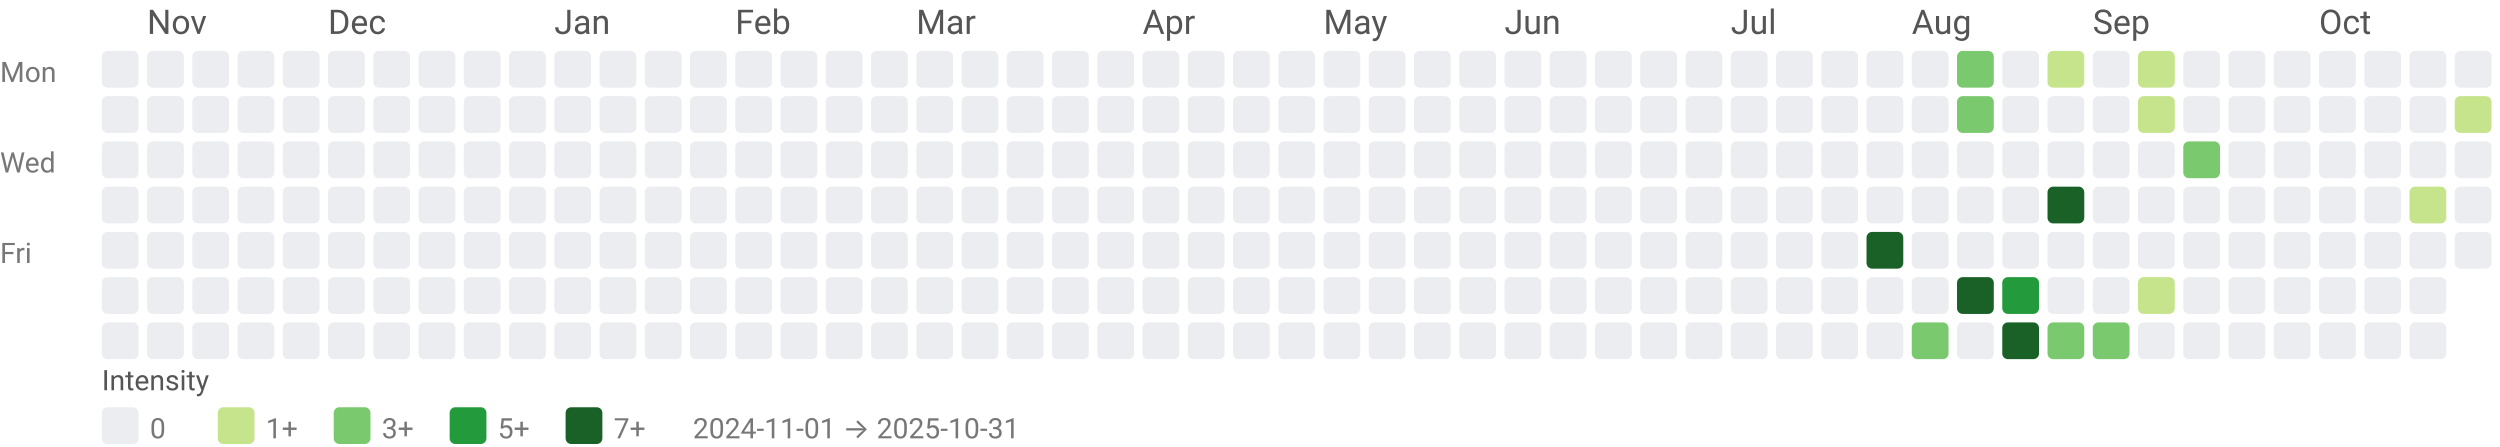
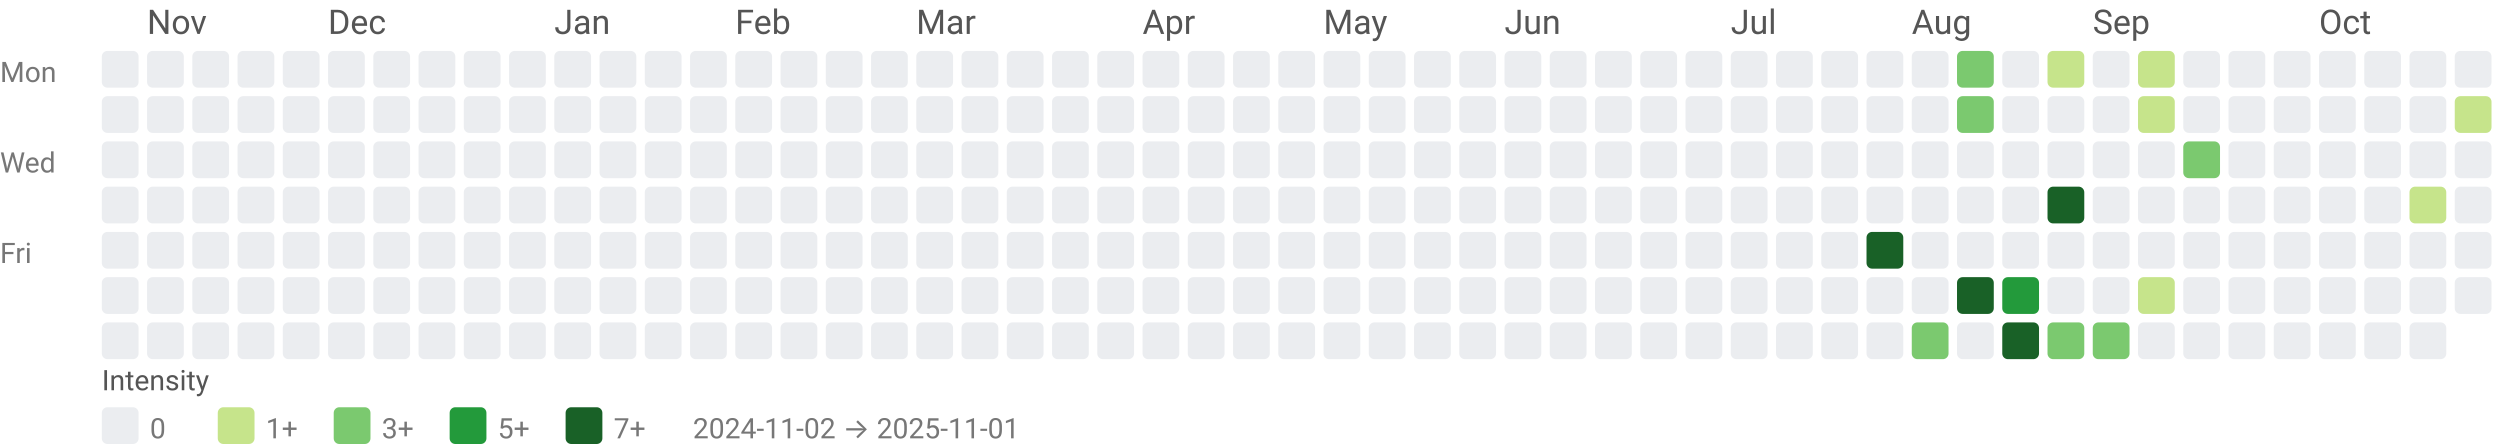
<svg xmlns="http://www.w3.org/2000/svg" width="884" height="158" viewBox="0 0 884 158" role="img" aria-labelledby="title desc">
  <style>text{font-family:system-ui,-apple-system, Segoe UI, Roboto, Ubuntu, Cantarell, Noto Sans, sans-serif;}</style>
  <text x="52" y="12" fill="#555">Nov</text>
  <text x="116" y="12" fill="#555">Dec</text>
  <text x="196" y="12" fill="#555">Jan</text>
  <text x="260" y="12" fill="#555">Feb</text>
  <text x="324" y="12" fill="#555">Mar</text>
  <text x="404" y="12" fill="#555">Apr</text>
  <text x="468" y="12" fill="#555">May</text>
  <text x="532" y="12" fill="#555">Jun</text>
  <text x="612" y="12" fill="#555">Jul</text>
  <text x="676" y="12" fill="#555">Aug</text>
  <text x="740" y="12" fill="#555">Sep</text>
  <text x="820" y="12" fill="#555">Oct</text>
  <text x="0" y="29" font-size="10" fill="#777">Mon</text>
  <text x="0" y="61" font-size="10" fill="#777">Wed</text>
  <text x="0" y="93" font-size="10" fill="#777">Fri</text>
  <rect x="36" y="18" width="13" height="13" rx="2" ry="2" fill="#ebedf0" />
  <rect x="36" y="34" width="13" height="13" rx="2" ry="2" fill="#ebedf0" />
  <rect x="36" y="50" width="13" height="13" rx="2" ry="2" fill="#ebedf0" />
  <rect x="36" y="66" width="13" height="13" rx="2" ry="2" fill="#ebedf0" />
  <rect x="36" y="82" width="13" height="13" rx="2" ry="2" fill="#ebedf0" />
  <rect x="36" y="98" width="13" height="13" rx="2" ry="2" fill="#ebedf0" />
  <rect x="36" y="114" width="13" height="13" rx="2" ry="2" fill="#ebedf0" />
  <rect x="52" y="18" width="13" height="13" rx="2" ry="2" fill="#ebedf0" />
  <rect x="52" y="34" width="13" height="13" rx="2" ry="2" fill="#ebedf0" />
  <rect x="52" y="50" width="13" height="13" rx="2" ry="2" fill="#ebedf0" />
  <rect x="52" y="66" width="13" height="13" rx="2" ry="2" fill="#ebedf0" />
  <rect x="52" y="82" width="13" height="13" rx="2" ry="2" fill="#ebedf0" />
  <rect x="52" y="98" width="13" height="13" rx="2" ry="2" fill="#ebedf0" />
  <rect x="52" y="114" width="13" height="13" rx="2" ry="2" fill="#ebedf0" />
  <rect x="68" y="18" width="13" height="13" rx="2" ry="2" fill="#ebedf0" />
  <rect x="68" y="34" width="13" height="13" rx="2" ry="2" fill="#ebedf0" />
  <rect x="68" y="50" width="13" height="13" rx="2" ry="2" fill="#ebedf0" />
  <rect x="68" y="66" width="13" height="13" rx="2" ry="2" fill="#ebedf0" />
  <rect x="68" y="82" width="13" height="13" rx="2" ry="2" fill="#ebedf0" />
  <rect x="68" y="98" width="13" height="13" rx="2" ry="2" fill="#ebedf0" />
  <rect x="68" y="114" width="13" height="13" rx="2" ry="2" fill="#ebedf0" />
  <rect x="84" y="18" width="13" height="13" rx="2" ry="2" fill="#ebedf0" />
  <rect x="84" y="34" width="13" height="13" rx="2" ry="2" fill="#ebedf0" />
  <rect x="84" y="50" width="13" height="13" rx="2" ry="2" fill="#ebedf0" />
  <rect x="84" y="66" width="13" height="13" rx="2" ry="2" fill="#ebedf0" />
  <rect x="84" y="82" width="13" height="13" rx="2" ry="2" fill="#ebedf0" />
  <rect x="84" y="98" width="13" height="13" rx="2" ry="2" fill="#ebedf0" />
  <rect x="84" y="114" width="13" height="13" rx="2" ry="2" fill="#ebedf0" />
  <rect x="100" y="18" width="13" height="13" rx="2" ry="2" fill="#ebedf0" />
  <rect x="100" y="34" width="13" height="13" rx="2" ry="2" fill="#ebedf0" />
  <rect x="100" y="50" width="13" height="13" rx="2" ry="2" fill="#ebedf0" />
  <rect x="100" y="66" width="13" height="13" rx="2" ry="2" fill="#ebedf0" />
  <rect x="100" y="82" width="13" height="13" rx="2" ry="2" fill="#ebedf0" />
  <rect x="100" y="98" width="13" height="13" rx="2" ry="2" fill="#ebedf0" />
  <rect x="100" y="114" width="13" height="13" rx="2" ry="2" fill="#ebedf0" />
  <rect x="116" y="18" width="13" height="13" rx="2" ry="2" fill="#ebedf0" />
  <rect x="116" y="34" width="13" height="13" rx="2" ry="2" fill="#ebedf0" />
  <rect x="116" y="50" width="13" height="13" rx="2" ry="2" fill="#ebedf0" />
  <rect x="116" y="66" width="13" height="13" rx="2" ry="2" fill="#ebedf0" />
  <rect x="116" y="82" width="13" height="13" rx="2" ry="2" fill="#ebedf0" />
  <rect x="116" y="98" width="13" height="13" rx="2" ry="2" fill="#ebedf0" />
  <rect x="116" y="114" width="13" height="13" rx="2" ry="2" fill="#ebedf0" />
  <rect x="132" y="18" width="13" height="13" rx="2" ry="2" fill="#ebedf0" />
  <rect x="132" y="34" width="13" height="13" rx="2" ry="2" fill="#ebedf0" />
  <rect x="132" y="50" width="13" height="13" rx="2" ry="2" fill="#ebedf0" />
  <rect x="132" y="66" width="13" height="13" rx="2" ry="2" fill="#ebedf0" />
  <rect x="132" y="82" width="13" height="13" rx="2" ry="2" fill="#ebedf0" />
  <rect x="132" y="98" width="13" height="13" rx="2" ry="2" fill="#ebedf0" />
  <rect x="132" y="114" width="13" height="13" rx="2" ry="2" fill="#ebedf0" />
  <rect x="148" y="18" width="13" height="13" rx="2" ry="2" fill="#ebedf0" />
  <rect x="148" y="34" width="13" height="13" rx="2" ry="2" fill="#ebedf0" />
  <rect x="148" y="50" width="13" height="13" rx="2" ry="2" fill="#ebedf0" />
  <rect x="148" y="66" width="13" height="13" rx="2" ry="2" fill="#ebedf0" />
  <rect x="148" y="82" width="13" height="13" rx="2" ry="2" fill="#ebedf0" />
  <rect x="148" y="98" width="13" height="13" rx="2" ry="2" fill="#ebedf0" />
  <rect x="148" y="114" width="13" height="13" rx="2" ry="2" fill="#ebedf0" />
  <rect x="164" y="18" width="13" height="13" rx="2" ry="2" fill="#ebedf0" />
  <rect x="164" y="34" width="13" height="13" rx="2" ry="2" fill="#ebedf0" />
  <rect x="164" y="50" width="13" height="13" rx="2" ry="2" fill="#ebedf0" />
  <rect x="164" y="66" width="13" height="13" rx="2" ry="2" fill="#ebedf0" />
  <rect x="164" y="82" width="13" height="13" rx="2" ry="2" fill="#ebedf0" />
  <rect x="164" y="98" width="13" height="13" rx="2" ry="2" fill="#ebedf0" />
  <rect x="164" y="114" width="13" height="13" rx="2" ry="2" fill="#ebedf0" />
  <rect x="180" y="18" width="13" height="13" rx="2" ry="2" fill="#ebedf0" />
  <rect x="180" y="34" width="13" height="13" rx="2" ry="2" fill="#ebedf0" />
  <rect x="180" y="50" width="13" height="13" rx="2" ry="2" fill="#ebedf0" />
  <rect x="180" y="66" width="13" height="13" rx="2" ry="2" fill="#ebedf0" />
  <rect x="180" y="82" width="13" height="13" rx="2" ry="2" fill="#ebedf0" />
  <rect x="180" y="98" width="13" height="13" rx="2" ry="2" fill="#ebedf0" />
  <rect x="180" y="114" width="13" height="13" rx="2" ry="2" fill="#ebedf0" />
  <rect x="196" y="18" width="13" height="13" rx="2" ry="2" fill="#ebedf0" />
  <rect x="196" y="34" width="13" height="13" rx="2" ry="2" fill="#ebedf0" />
  <rect x="196" y="50" width="13" height="13" rx="2" ry="2" fill="#ebedf0" />
  <rect x="196" y="66" width="13" height="13" rx="2" ry="2" fill="#ebedf0" />
  <rect x="196" y="82" width="13" height="13" rx="2" ry="2" fill="#ebedf0" />
  <rect x="196" y="98" width="13" height="13" rx="2" ry="2" fill="#ebedf0" />
  <rect x="196" y="114" width="13" height="13" rx="2" ry="2" fill="#ebedf0" />
  <rect x="212" y="18" width="13" height="13" rx="2" ry="2" fill="#ebedf0" />
  <rect x="212" y="34" width="13" height="13" rx="2" ry="2" fill="#ebedf0" />
  <rect x="212" y="50" width="13" height="13" rx="2" ry="2" fill="#ebedf0" />
  <rect x="212" y="66" width="13" height="13" rx="2" ry="2" fill="#ebedf0" />
  <rect x="212" y="82" width="13" height="13" rx="2" ry="2" fill="#ebedf0" />
  <rect x="212" y="98" width="13" height="13" rx="2" ry="2" fill="#ebedf0" />
  <rect x="212" y="114" width="13" height="13" rx="2" ry="2" fill="#ebedf0" />
  <rect x="228" y="18" width="13" height="13" rx="2" ry="2" fill="#ebedf0" />
  <rect x="228" y="34" width="13" height="13" rx="2" ry="2" fill="#ebedf0" />
  <rect x="228" y="50" width="13" height="13" rx="2" ry="2" fill="#ebedf0" />
  <rect x="228" y="66" width="13" height="13" rx="2" ry="2" fill="#ebedf0" />
  <rect x="228" y="82" width="13" height="13" rx="2" ry="2" fill="#ebedf0" />
  <rect x="228" y="98" width="13" height="13" rx="2" ry="2" fill="#ebedf0" />
  <rect x="228" y="114" width="13" height="13" rx="2" ry="2" fill="#ebedf0" />
  <rect x="244" y="18" width="13" height="13" rx="2" ry="2" fill="#ebedf0" />
  <rect x="244" y="34" width="13" height="13" rx="2" ry="2" fill="#ebedf0" />
  <rect x="244" y="50" width="13" height="13" rx="2" ry="2" fill="#ebedf0" />
  <rect x="244" y="66" width="13" height="13" rx="2" ry="2" fill="#ebedf0" />
  <rect x="244" y="82" width="13" height="13" rx="2" ry="2" fill="#ebedf0" />
  <rect x="244" y="98" width="13" height="13" rx="2" ry="2" fill="#ebedf0" />
  <rect x="244" y="114" width="13" height="13" rx="2" ry="2" fill="#ebedf0" />
  <rect x="260" y="18" width="13" height="13" rx="2" ry="2" fill="#ebedf0" />
  <rect x="260" y="34" width="13" height="13" rx="2" ry="2" fill="#ebedf0" />
  <rect x="260" y="50" width="13" height="13" rx="2" ry="2" fill="#ebedf0" />
  <rect x="260" y="66" width="13" height="13" rx="2" ry="2" fill="#ebedf0" />
  <rect x="260" y="82" width="13" height="13" rx="2" ry="2" fill="#ebedf0" />
  <rect x="260" y="98" width="13" height="13" rx="2" ry="2" fill="#ebedf0" />
  <rect x="260" y="114" width="13" height="13" rx="2" ry="2" fill="#ebedf0" />
  <rect x="276" y="18" width="13" height="13" rx="2" ry="2" fill="#ebedf0" />
  <rect x="276" y="34" width="13" height="13" rx="2" ry="2" fill="#ebedf0" />
  <rect x="276" y="50" width="13" height="13" rx="2" ry="2" fill="#ebedf0" />
  <rect x="276" y="66" width="13" height="13" rx="2" ry="2" fill="#ebedf0" />
  <rect x="276" y="82" width="13" height="13" rx="2" ry="2" fill="#ebedf0" />
  <rect x="276" y="98" width="13" height="13" rx="2" ry="2" fill="#ebedf0" />
  <rect x="276" y="114" width="13" height="13" rx="2" ry="2" fill="#ebedf0" />
  <rect x="292" y="18" width="13" height="13" rx="2" ry="2" fill="#ebedf0" />
  <rect x="292" y="34" width="13" height="13" rx="2" ry="2" fill="#ebedf0" />
  <rect x="292" y="50" width="13" height="13" rx="2" ry="2" fill="#ebedf0" />
  <rect x="292" y="66" width="13" height="13" rx="2" ry="2" fill="#ebedf0" />
  <rect x="292" y="82" width="13" height="13" rx="2" ry="2" fill="#ebedf0" />
  <rect x="292" y="98" width="13" height="13" rx="2" ry="2" fill="#ebedf0" />
  <rect x="292" y="114" width="13" height="13" rx="2" ry="2" fill="#ebedf0" />
  <rect x="308" y="18" width="13" height="13" rx="2" ry="2" fill="#ebedf0" />
  <rect x="308" y="34" width="13" height="13" rx="2" ry="2" fill="#ebedf0" />
  <rect x="308" y="50" width="13" height="13" rx="2" ry="2" fill="#ebedf0" />
  <rect x="308" y="66" width="13" height="13" rx="2" ry="2" fill="#ebedf0" />
  <rect x="308" y="82" width="13" height="13" rx="2" ry="2" fill="#ebedf0" />
  <rect x="308" y="98" width="13" height="13" rx="2" ry="2" fill="#ebedf0" />
  <rect x="308" y="114" width="13" height="13" rx="2" ry="2" fill="#ebedf0" />
  <rect x="324" y="18" width="13" height="13" rx="2" ry="2" fill="#ebedf0" />
  <rect x="324" y="34" width="13" height="13" rx="2" ry="2" fill="#ebedf0" />
  <rect x="324" y="50" width="13" height="13" rx="2" ry="2" fill="#ebedf0" />
  <rect x="324" y="66" width="13" height="13" rx="2" ry="2" fill="#ebedf0" />
  <rect x="324" y="82" width="13" height="13" rx="2" ry="2" fill="#ebedf0" />
  <rect x="324" y="98" width="13" height="13" rx="2" ry="2" fill="#ebedf0" />
  <rect x="324" y="114" width="13" height="13" rx="2" ry="2" fill="#ebedf0" />
  <rect x="340" y="18" width="13" height="13" rx="2" ry="2" fill="#ebedf0" />
  <rect x="340" y="34" width="13" height="13" rx="2" ry="2" fill="#ebedf0" />
  <rect x="340" y="50" width="13" height="13" rx="2" ry="2" fill="#ebedf0" />
  <rect x="340" y="66" width="13" height="13" rx="2" ry="2" fill="#ebedf0" />
  <rect x="340" y="82" width="13" height="13" rx="2" ry="2" fill="#ebedf0" />
  <rect x="340" y="98" width="13" height="13" rx="2" ry="2" fill="#ebedf0" />
  <rect x="340" y="114" width="13" height="13" rx="2" ry="2" fill="#ebedf0" />
  <rect x="356" y="18" width="13" height="13" rx="2" ry="2" fill="#ebedf0" />
  <rect x="356" y="34" width="13" height="13" rx="2" ry="2" fill="#ebedf0" />
  <rect x="356" y="50" width="13" height="13" rx="2" ry="2" fill="#ebedf0" />
  <rect x="356" y="66" width="13" height="13" rx="2" ry="2" fill="#ebedf0" />
  <rect x="356" y="82" width="13" height="13" rx="2" ry="2" fill="#ebedf0" />
  <rect x="356" y="98" width="13" height="13" rx="2" ry="2" fill="#ebedf0" />
  <rect x="356" y="114" width="13" height="13" rx="2" ry="2" fill="#ebedf0" />
  <rect x="372" y="18" width="13" height="13" rx="2" ry="2" fill="#ebedf0" />
  <rect x="372" y="34" width="13" height="13" rx="2" ry="2" fill="#ebedf0" />
  <rect x="372" y="50" width="13" height="13" rx="2" ry="2" fill="#ebedf0" />
  <rect x="372" y="66" width="13" height="13" rx="2" ry="2" fill="#ebedf0" />
  <rect x="372" y="82" width="13" height="13" rx="2" ry="2" fill="#ebedf0" />
  <rect x="372" y="98" width="13" height="13" rx="2" ry="2" fill="#ebedf0" />
  <rect x="372" y="114" width="13" height="13" rx="2" ry="2" fill="#ebedf0" />
  <rect x="388" y="18" width="13" height="13" rx="2" ry="2" fill="#ebedf0" />
  <rect x="388" y="34" width="13" height="13" rx="2" ry="2" fill="#ebedf0" />
  <rect x="388" y="50" width="13" height="13" rx="2" ry="2" fill="#ebedf0" />
  <rect x="388" y="66" width="13" height="13" rx="2" ry="2" fill="#ebedf0" />
  <rect x="388" y="82" width="13" height="13" rx="2" ry="2" fill="#ebedf0" />
  <rect x="388" y="98" width="13" height="13" rx="2" ry="2" fill="#ebedf0" />
  <rect x="388" y="114" width="13" height="13" rx="2" ry="2" fill="#ebedf0" />
  <rect x="404" y="18" width="13" height="13" rx="2" ry="2" fill="#ebedf0" />
  <rect x="404" y="34" width="13" height="13" rx="2" ry="2" fill="#ebedf0" />
  <rect x="404" y="50" width="13" height="13" rx="2" ry="2" fill="#ebedf0" />
  <rect x="404" y="66" width="13" height="13" rx="2" ry="2" fill="#ebedf0" />
  <rect x="404" y="82" width="13" height="13" rx="2" ry="2" fill="#ebedf0" />
  <rect x="404" y="98" width="13" height="13" rx="2" ry="2" fill="#ebedf0" />
  <rect x="404" y="114" width="13" height="13" rx="2" ry="2" fill="#ebedf0" />
  <rect x="420" y="18" width="13" height="13" rx="2" ry="2" fill="#ebedf0" />
  <rect x="420" y="34" width="13" height="13" rx="2" ry="2" fill="#ebedf0" />
  <rect x="420" y="50" width="13" height="13" rx="2" ry="2" fill="#ebedf0" />
  <rect x="420" y="66" width="13" height="13" rx="2" ry="2" fill="#ebedf0" />
  <rect x="420" y="82" width="13" height="13" rx="2" ry="2" fill="#ebedf0" />
  <rect x="420" y="98" width="13" height="13" rx="2" ry="2" fill="#ebedf0" />
  <rect x="420" y="114" width="13" height="13" rx="2" ry="2" fill="#ebedf0" />
  <rect x="436" y="18" width="13" height="13" rx="2" ry="2" fill="#ebedf0" />
  <rect x="436" y="34" width="13" height="13" rx="2" ry="2" fill="#ebedf0" />
  <rect x="436" y="50" width="13" height="13" rx="2" ry="2" fill="#ebedf0" />
  <rect x="436" y="66" width="13" height="13" rx="2" ry="2" fill="#ebedf0" />
  <rect x="436" y="82" width="13" height="13" rx="2" ry="2" fill="#ebedf0" />
  <rect x="436" y="98" width="13" height="13" rx="2" ry="2" fill="#ebedf0" />
  <rect x="436" y="114" width="13" height="13" rx="2" ry="2" fill="#ebedf0" />
  <rect x="452" y="18" width="13" height="13" rx="2" ry="2" fill="#ebedf0" />
  <rect x="452" y="34" width="13" height="13" rx="2" ry="2" fill="#ebedf0" />
  <rect x="452" y="50" width="13" height="13" rx="2" ry="2" fill="#ebedf0" />
  <rect x="452" y="66" width="13" height="13" rx="2" ry="2" fill="#ebedf0" />
  <rect x="452" y="82" width="13" height="13" rx="2" ry="2" fill="#ebedf0" />
  <rect x="452" y="98" width="13" height="13" rx="2" ry="2" fill="#ebedf0" />
  <rect x="452" y="114" width="13" height="13" rx="2" ry="2" fill="#ebedf0" />
  <rect x="468" y="18" width="13" height="13" rx="2" ry="2" fill="#ebedf0" />
  <rect x="468" y="34" width="13" height="13" rx="2" ry="2" fill="#ebedf0" />
  <rect x="468" y="50" width="13" height="13" rx="2" ry="2" fill="#ebedf0" />
  <rect x="468" y="66" width="13" height="13" rx="2" ry="2" fill="#ebedf0" />
  <rect x="468" y="82" width="13" height="13" rx="2" ry="2" fill="#ebedf0" />
  <rect x="468" y="98" width="13" height="13" rx="2" ry="2" fill="#ebedf0" />
  <rect x="468" y="114" width="13" height="13" rx="2" ry="2" fill="#ebedf0" />
  <rect x="484" y="18" width="13" height="13" rx="2" ry="2" fill="#ebedf0" />
  <rect x="484" y="34" width="13" height="13" rx="2" ry="2" fill="#ebedf0" />
  <rect x="484" y="50" width="13" height="13" rx="2" ry="2" fill="#ebedf0" />
  <rect x="484" y="66" width="13" height="13" rx="2" ry="2" fill="#ebedf0" />
  <rect x="484" y="82" width="13" height="13" rx="2" ry="2" fill="#ebedf0" />
  <rect x="484" y="98" width="13" height="13" rx="2" ry="2" fill="#ebedf0" />
  <rect x="484" y="114" width="13" height="13" rx="2" ry="2" fill="#ebedf0" />
  <rect x="500" y="18" width="13" height="13" rx="2" ry="2" fill="#ebedf0" />
  <rect x="500" y="34" width="13" height="13" rx="2" ry="2" fill="#ebedf0" />
  <rect x="500" y="50" width="13" height="13" rx="2" ry="2" fill="#ebedf0" />
  <rect x="500" y="66" width="13" height="13" rx="2" ry="2" fill="#ebedf0" />
  <rect x="500" y="82" width="13" height="13" rx="2" ry="2" fill="#ebedf0" />
  <rect x="500" y="98" width="13" height="13" rx="2" ry="2" fill="#ebedf0" />
  <rect x="500" y="114" width="13" height="13" rx="2" ry="2" fill="#ebedf0" />
  <rect x="516" y="18" width="13" height="13" rx="2" ry="2" fill="#ebedf0" />
  <rect x="516" y="34" width="13" height="13" rx="2" ry="2" fill="#ebedf0" />
  <rect x="516" y="50" width="13" height="13" rx="2" ry="2" fill="#ebedf0" />
  <rect x="516" y="66" width="13" height="13" rx="2" ry="2" fill="#ebedf0" />
  <rect x="516" y="82" width="13" height="13" rx="2" ry="2" fill="#ebedf0" />
  <rect x="516" y="98" width="13" height="13" rx="2" ry="2" fill="#ebedf0" />
  <rect x="516" y="114" width="13" height="13" rx="2" ry="2" fill="#ebedf0" />
  <rect x="532" y="18" width="13" height="13" rx="2" ry="2" fill="#ebedf0" />
  <rect x="532" y="34" width="13" height="13" rx="2" ry="2" fill="#ebedf0" />
  <rect x="532" y="50" width="13" height="13" rx="2" ry="2" fill="#ebedf0" />
  <rect x="532" y="66" width="13" height="13" rx="2" ry="2" fill="#ebedf0" />
  <rect x="532" y="82" width="13" height="13" rx="2" ry="2" fill="#ebedf0" />
  <rect x="532" y="98" width="13" height="13" rx="2" ry="2" fill="#ebedf0" />
  <rect x="532" y="114" width="13" height="13" rx="2" ry="2" fill="#ebedf0" />
  <rect x="548" y="18" width="13" height="13" rx="2" ry="2" fill="#ebedf0" />
  <rect x="548" y="34" width="13" height="13" rx="2" ry="2" fill="#ebedf0" />
  <rect x="548" y="50" width="13" height="13" rx="2" ry="2" fill="#ebedf0" />
  <rect x="548" y="66" width="13" height="13" rx="2" ry="2" fill="#ebedf0" />
  <rect x="548" y="82" width="13" height="13" rx="2" ry="2" fill="#ebedf0" />
  <rect x="548" y="98" width="13" height="13" rx="2" ry="2" fill="#ebedf0" />
  <rect x="548" y="114" width="13" height="13" rx="2" ry="2" fill="#ebedf0" />
  <rect x="564" y="18" width="13" height="13" rx="2" ry="2" fill="#ebedf0" />
  <rect x="564" y="34" width="13" height="13" rx="2" ry="2" fill="#ebedf0" />
  <rect x="564" y="50" width="13" height="13" rx="2" ry="2" fill="#ebedf0" />
  <rect x="564" y="66" width="13" height="13" rx="2" ry="2" fill="#ebedf0" />
  <rect x="564" y="82" width="13" height="13" rx="2" ry="2" fill="#ebedf0" />
  <rect x="564" y="98" width="13" height="13" rx="2" ry="2" fill="#ebedf0" />
  <rect x="564" y="114" width="13" height="13" rx="2" ry="2" fill="#ebedf0" />
  <rect x="580" y="18" width="13" height="13" rx="2" ry="2" fill="#ebedf0" />
  <rect x="580" y="34" width="13" height="13" rx="2" ry="2" fill="#ebedf0" />
  <rect x="580" y="50" width="13" height="13" rx="2" ry="2" fill="#ebedf0" />
  <rect x="580" y="66" width="13" height="13" rx="2" ry="2" fill="#ebedf0" />
  <rect x="580" y="82" width="13" height="13" rx="2" ry="2" fill="#ebedf0" />
  <rect x="580" y="98" width="13" height="13" rx="2" ry="2" fill="#ebedf0" />
  <rect x="580" y="114" width="13" height="13" rx="2" ry="2" fill="#ebedf0" />
  <rect x="596" y="18" width="13" height="13" rx="2" ry="2" fill="#ebedf0" />
  <rect x="596" y="34" width="13" height="13" rx="2" ry="2" fill="#ebedf0" />
  <rect x="596" y="50" width="13" height="13" rx="2" ry="2" fill="#ebedf0" />
  <rect x="596" y="66" width="13" height="13" rx="2" ry="2" fill="#ebedf0" />
  <rect x="596" y="82" width="13" height="13" rx="2" ry="2" fill="#ebedf0" />
  <rect x="596" y="98" width="13" height="13" rx="2" ry="2" fill="#ebedf0" />
  <rect x="596" y="114" width="13" height="13" rx="2" ry="2" fill="#ebedf0" />
  <rect x="612" y="18" width="13" height="13" rx="2" ry="2" fill="#ebedf0" />
  <rect x="612" y="34" width="13" height="13" rx="2" ry="2" fill="#ebedf0" />
  <rect x="612" y="50" width="13" height="13" rx="2" ry="2" fill="#ebedf0" />
  <rect x="612" y="66" width="13" height="13" rx="2" ry="2" fill="#ebedf0" />
  <rect x="612" y="82" width="13" height="13" rx="2" ry="2" fill="#ebedf0" />
  <rect x="612" y="98" width="13" height="13" rx="2" ry="2" fill="#ebedf0" />
  <rect x="612" y="114" width="13" height="13" rx="2" ry="2" fill="#ebedf0" />
  <rect x="628" y="18" width="13" height="13" rx="2" ry="2" fill="#ebedf0" />
  <rect x="628" y="34" width="13" height="13" rx="2" ry="2" fill="#ebedf0" />
  <rect x="628" y="50" width="13" height="13" rx="2" ry="2" fill="#ebedf0" />
  <rect x="628" y="66" width="13" height="13" rx="2" ry="2" fill="#ebedf0" />
  <rect x="628" y="82" width="13" height="13" rx="2" ry="2" fill="#ebedf0" />
  <rect x="628" y="98" width="13" height="13" rx="2" ry="2" fill="#ebedf0" />
  <rect x="628" y="114" width="13" height="13" rx="2" ry="2" fill="#ebedf0" />
  <rect x="644" y="18" width="13" height="13" rx="2" ry="2" fill="#ebedf0" />
  <rect x="644" y="34" width="13" height="13" rx="2" ry="2" fill="#ebedf0" />
  <rect x="644" y="50" width="13" height="13" rx="2" ry="2" fill="#ebedf0" />
  <rect x="644" y="66" width="13" height="13" rx="2" ry="2" fill="#ebedf0" />
  <rect x="644" y="82" width="13" height="13" rx="2" ry="2" fill="#ebedf0" />
  <rect x="644" y="98" width="13" height="13" rx="2" ry="2" fill="#ebedf0" />
  <rect x="644" y="114" width="13" height="13" rx="2" ry="2" fill="#ebedf0" />
  <rect x="660" y="18" width="13" height="13" rx="2" ry="2" fill="#ebedf0" />
  <rect x="660" y="34" width="13" height="13" rx="2" ry="2" fill="#ebedf0" />
  <rect x="660" y="50" width="13" height="13" rx="2" ry="2" fill="#ebedf0" />
  <rect x="660" y="66" width="13" height="13" rx="2" ry="2" fill="#ebedf0" />
  <rect x="660" y="82" width="13" height="13" rx="2" ry="2" fill="#196127" />
  <rect x="660" y="98" width="13" height="13" rx="2" ry="2" fill="#ebedf0" />
  <rect x="660" y="114" width="13" height="13" rx="2" ry="2" fill="#ebedf0" />
  <rect x="676" y="18" width="13" height="13" rx="2" ry="2" fill="#ebedf0" />
  <rect x="676" y="34" width="13" height="13" rx="2" ry="2" fill="#ebedf0" />
  <rect x="676" y="50" width="13" height="13" rx="2" ry="2" fill="#ebedf0" />
  <rect x="676" y="66" width="13" height="13" rx="2" ry="2" fill="#ebedf0" />
  <rect x="676" y="82" width="13" height="13" rx="2" ry="2" fill="#ebedf0" />
  <rect x="676" y="98" width="13" height="13" rx="2" ry="2" fill="#ebedf0" />
  <rect x="676" y="114" width="13" height="13" rx="2" ry="2" fill="#7bc96f" />
  <rect x="692" y="18" width="13" height="13" rx="2" ry="2" fill="#7bc96f" />
  <rect x="692" y="34" width="13" height="13" rx="2" ry="2" fill="#7bc96f" />
  <rect x="692" y="50" width="13" height="13" rx="2" ry="2" fill="#ebedf0" />
  <rect x="692" y="66" width="13" height="13" rx="2" ry="2" fill="#ebedf0" />
  <rect x="692" y="82" width="13" height="13" rx="2" ry="2" fill="#ebedf0" />
  <rect x="692" y="98" width="13" height="13" rx="2" ry="2" fill="#196127" />
  <rect x="692" y="114" width="13" height="13" rx="2" ry="2" fill="#ebedf0" />
  <rect x="708" y="18" width="13" height="13" rx="2" ry="2" fill="#ebedf0" />
  <rect x="708" y="34" width="13" height="13" rx="2" ry="2" fill="#ebedf0" />
  <rect x="708" y="50" width="13" height="13" rx="2" ry="2" fill="#ebedf0" />
  <rect x="708" y="66" width="13" height="13" rx="2" ry="2" fill="#ebedf0" />
  <rect x="708" y="82" width="13" height="13" rx="2" ry="2" fill="#ebedf0" />
  <rect x="708" y="98" width="13" height="13" rx="2" ry="2" fill="#239a3b" />
  <rect x="708" y="114" width="13" height="13" rx="2" ry="2" fill="#196127" />
  <rect x="724" y="18" width="13" height="13" rx="2" ry="2" fill="#c6e48b" />
  <rect x="724" y="34" width="13" height="13" rx="2" ry="2" fill="#ebedf0" />
  <rect x="724" y="50" width="13" height="13" rx="2" ry="2" fill="#ebedf0" />
  <rect x="724" y="66" width="13" height="13" rx="2" ry="2" fill="#196127" />
  <rect x="724" y="82" width="13" height="13" rx="2" ry="2" fill="#ebedf0" />
  <rect x="724" y="98" width="13" height="13" rx="2" ry="2" fill="#ebedf0" />
  <rect x="724" y="114" width="13" height="13" rx="2" ry="2" fill="#7bc96f" />
  <rect x="740" y="18" width="13" height="13" rx="2" ry="2" fill="#ebedf0" />
  <rect x="740" y="34" width="13" height="13" rx="2" ry="2" fill="#ebedf0" />
  <rect x="740" y="50" width="13" height="13" rx="2" ry="2" fill="#ebedf0" />
  <rect x="740" y="66" width="13" height="13" rx="2" ry="2" fill="#ebedf0" />
  <rect x="740" y="82" width="13" height="13" rx="2" ry="2" fill="#ebedf0" />
  <rect x="740" y="98" width="13" height="13" rx="2" ry="2" fill="#ebedf0" />
  <rect x="740" y="114" width="13" height="13" rx="2" ry="2" fill="#7bc96f" />
  <rect x="756" y="18" width="13" height="13" rx="2" ry="2" fill="#c6e48b" />
  <rect x="756" y="34" width="13" height="13" rx="2" ry="2" fill="#c6e48b" />
  <rect x="756" y="50" width="13" height="13" rx="2" ry="2" fill="#ebedf0" />
  <rect x="756" y="66" width="13" height="13" rx="2" ry="2" fill="#ebedf0" />
  <rect x="756" y="82" width="13" height="13" rx="2" ry="2" fill="#ebedf0" />
  <rect x="756" y="98" width="13" height="13" rx="2" ry="2" fill="#c6e48b" />
  <rect x="756" y="114" width="13" height="13" rx="2" ry="2" fill="#ebedf0" />
  <rect x="772" y="18" width="13" height="13" rx="2" ry="2" fill="#ebedf0" />
  <rect x="772" y="34" width="13" height="13" rx="2" ry="2" fill="#ebedf0" />
  <rect x="772" y="50" width="13" height="13" rx="2" ry="2" fill="#7bc96f" />
  <rect x="772" y="66" width="13" height="13" rx="2" ry="2" fill="#ebedf0" />
  <rect x="772" y="82" width="13" height="13" rx="2" ry="2" fill="#ebedf0" />
  <rect x="772" y="98" width="13" height="13" rx="2" ry="2" fill="#ebedf0" />
  <rect x="772" y="114" width="13" height="13" rx="2" ry="2" fill="#ebedf0" />
  <rect x="788" y="18" width="13" height="13" rx="2" ry="2" fill="#ebedf0" />
  <rect x="788" y="34" width="13" height="13" rx="2" ry="2" fill="#ebedf0" />
  <rect x="788" y="50" width="13" height="13" rx="2" ry="2" fill="#ebedf0" />
  <rect x="788" y="66" width="13" height="13" rx="2" ry="2" fill="#ebedf0" />
  <rect x="788" y="82" width="13" height="13" rx="2" ry="2" fill="#ebedf0" />
  <rect x="788" y="98" width="13" height="13" rx="2" ry="2" fill="#ebedf0" />
  <rect x="788" y="114" width="13" height="13" rx="2" ry="2" fill="#ebedf0" />
  <rect x="804" y="18" width="13" height="13" rx="2" ry="2" fill="#ebedf0" />
  <rect x="804" y="34" width="13" height="13" rx="2" ry="2" fill="#ebedf0" />
  <rect x="804" y="50" width="13" height="13" rx="2" ry="2" fill="#ebedf0" />
  <rect x="804" y="66" width="13" height="13" rx="2" ry="2" fill="#ebedf0" />
  <rect x="804" y="82" width="13" height="13" rx="2" ry="2" fill="#ebedf0" />
  <rect x="804" y="98" width="13" height="13" rx="2" ry="2" fill="#ebedf0" />
  <rect x="804" y="114" width="13" height="13" rx="2" ry="2" fill="#ebedf0" />
  <rect x="820" y="18" width="13" height="13" rx="2" ry="2" fill="#ebedf0" />
  <rect x="820" y="34" width="13" height="13" rx="2" ry="2" fill="#ebedf0" />
  <rect x="820" y="50" width="13" height="13" rx="2" ry="2" fill="#ebedf0" />
  <rect x="820" y="66" width="13" height="13" rx="2" ry="2" fill="#ebedf0" />
  <rect x="820" y="82" width="13" height="13" rx="2" ry="2" fill="#ebedf0" />
  <rect x="820" y="98" width="13" height="13" rx="2" ry="2" fill="#ebedf0" />
  <rect x="820" y="114" width="13" height="13" rx="2" ry="2" fill="#ebedf0" />
  <rect x="836" y="18" width="13" height="13" rx="2" ry="2" fill="#ebedf0" />
  <rect x="836" y="34" width="13" height="13" rx="2" ry="2" fill="#ebedf0" />
  <rect x="836" y="50" width="13" height="13" rx="2" ry="2" fill="#ebedf0" />
  <rect x="836" y="66" width="13" height="13" rx="2" ry="2" fill="#ebedf0" />
  <rect x="836" y="82" width="13" height="13" rx="2" ry="2" fill="#ebedf0" />
  <rect x="836" y="98" width="13" height="13" rx="2" ry="2" fill="#ebedf0" />
  <rect x="836" y="114" width="13" height="13" rx="2" ry="2" fill="#ebedf0" />
  <rect x="852" y="18" width="13" height="13" rx="2" ry="2" fill="#ebedf0" />
  <rect x="852" y="34" width="13" height="13" rx="2" ry="2" fill="#ebedf0" />
  <rect x="852" y="50" width="13" height="13" rx="2" ry="2" fill="#ebedf0" />
  <rect x="852" y="66" width="13" height="13" rx="2" ry="2" fill="#c6e48b" />
  <rect x="852" y="82" width="13" height="13" rx="2" ry="2" fill="#ebedf0" />
  <rect x="852" y="98" width="13" height="13" rx="2" ry="2" fill="#ebedf0" />
  <rect x="852" y="114" width="13" height="13" rx="2" ry="2" fill="#ebedf0" />
  <rect x="868" y="18" width="13" height="13" rx="2" ry="2" fill="#ebedf0" />
  <rect x="868" y="34" width="13" height="13" rx="2" ry="2" fill="#c6e48b" />
  <rect x="868" y="50" width="13" height="13" rx="2" ry="2" fill="#ebedf0" />
  <rect x="868" y="66" width="13" height="13" rx="2" ry="2" fill="#ebedf0" />
  <rect x="868" y="82" width="13" height="13" rx="2" ry="2" fill="#ebedf0" />
+   <rect x="868" y="98" width="13" height="13" rx="2" ry="2" fill="#ebedf0" />
  <text x="36" y="138" font-size="10" fill="#555">Intensity</text>
  <g>
    <rect x="36" y="144" width="13" height="13" rx="2" ry="2" fill="#ebedf0" />
    <text x="53" y="155" font-size="10" fill="#777">0</text>
  </g>
  <g>
    <rect x="77" y="144" width="13" height="13" rx="2" ry="2" fill="#c6e48b" />
    <text x="94" y="155" font-size="10" fill="#777">1+</text>
  </g>
  <g>
    <rect x="118" y="144" width="13" height="13" rx="2" ry="2" fill="#7bc96f" />
    <text x="135" y="155" font-size="10" fill="#777">3+</text>
  </g>
  <g>
    <rect x="159" y="144" width="13" height="13" rx="2" ry="2" fill="#239a3b" />
    <text x="176" y="155" font-size="10" fill="#777">5+</text>
  </g>
  <g>
    <rect x="200" y="144" width="13" height="13" rx="2" ry="2" fill="#196127" />
    <text x="217" y="155" font-size="10" fill="#777">7+</text>
  </g>
-   <text x="245" y="155" font-size="10" fill="#777">2024-11-01 → 2025-10-31</text>
+   <text x="245" y="155" font-size="10" fill="#777">2024-11-02 → 2025-11-01</text>
</svg>
